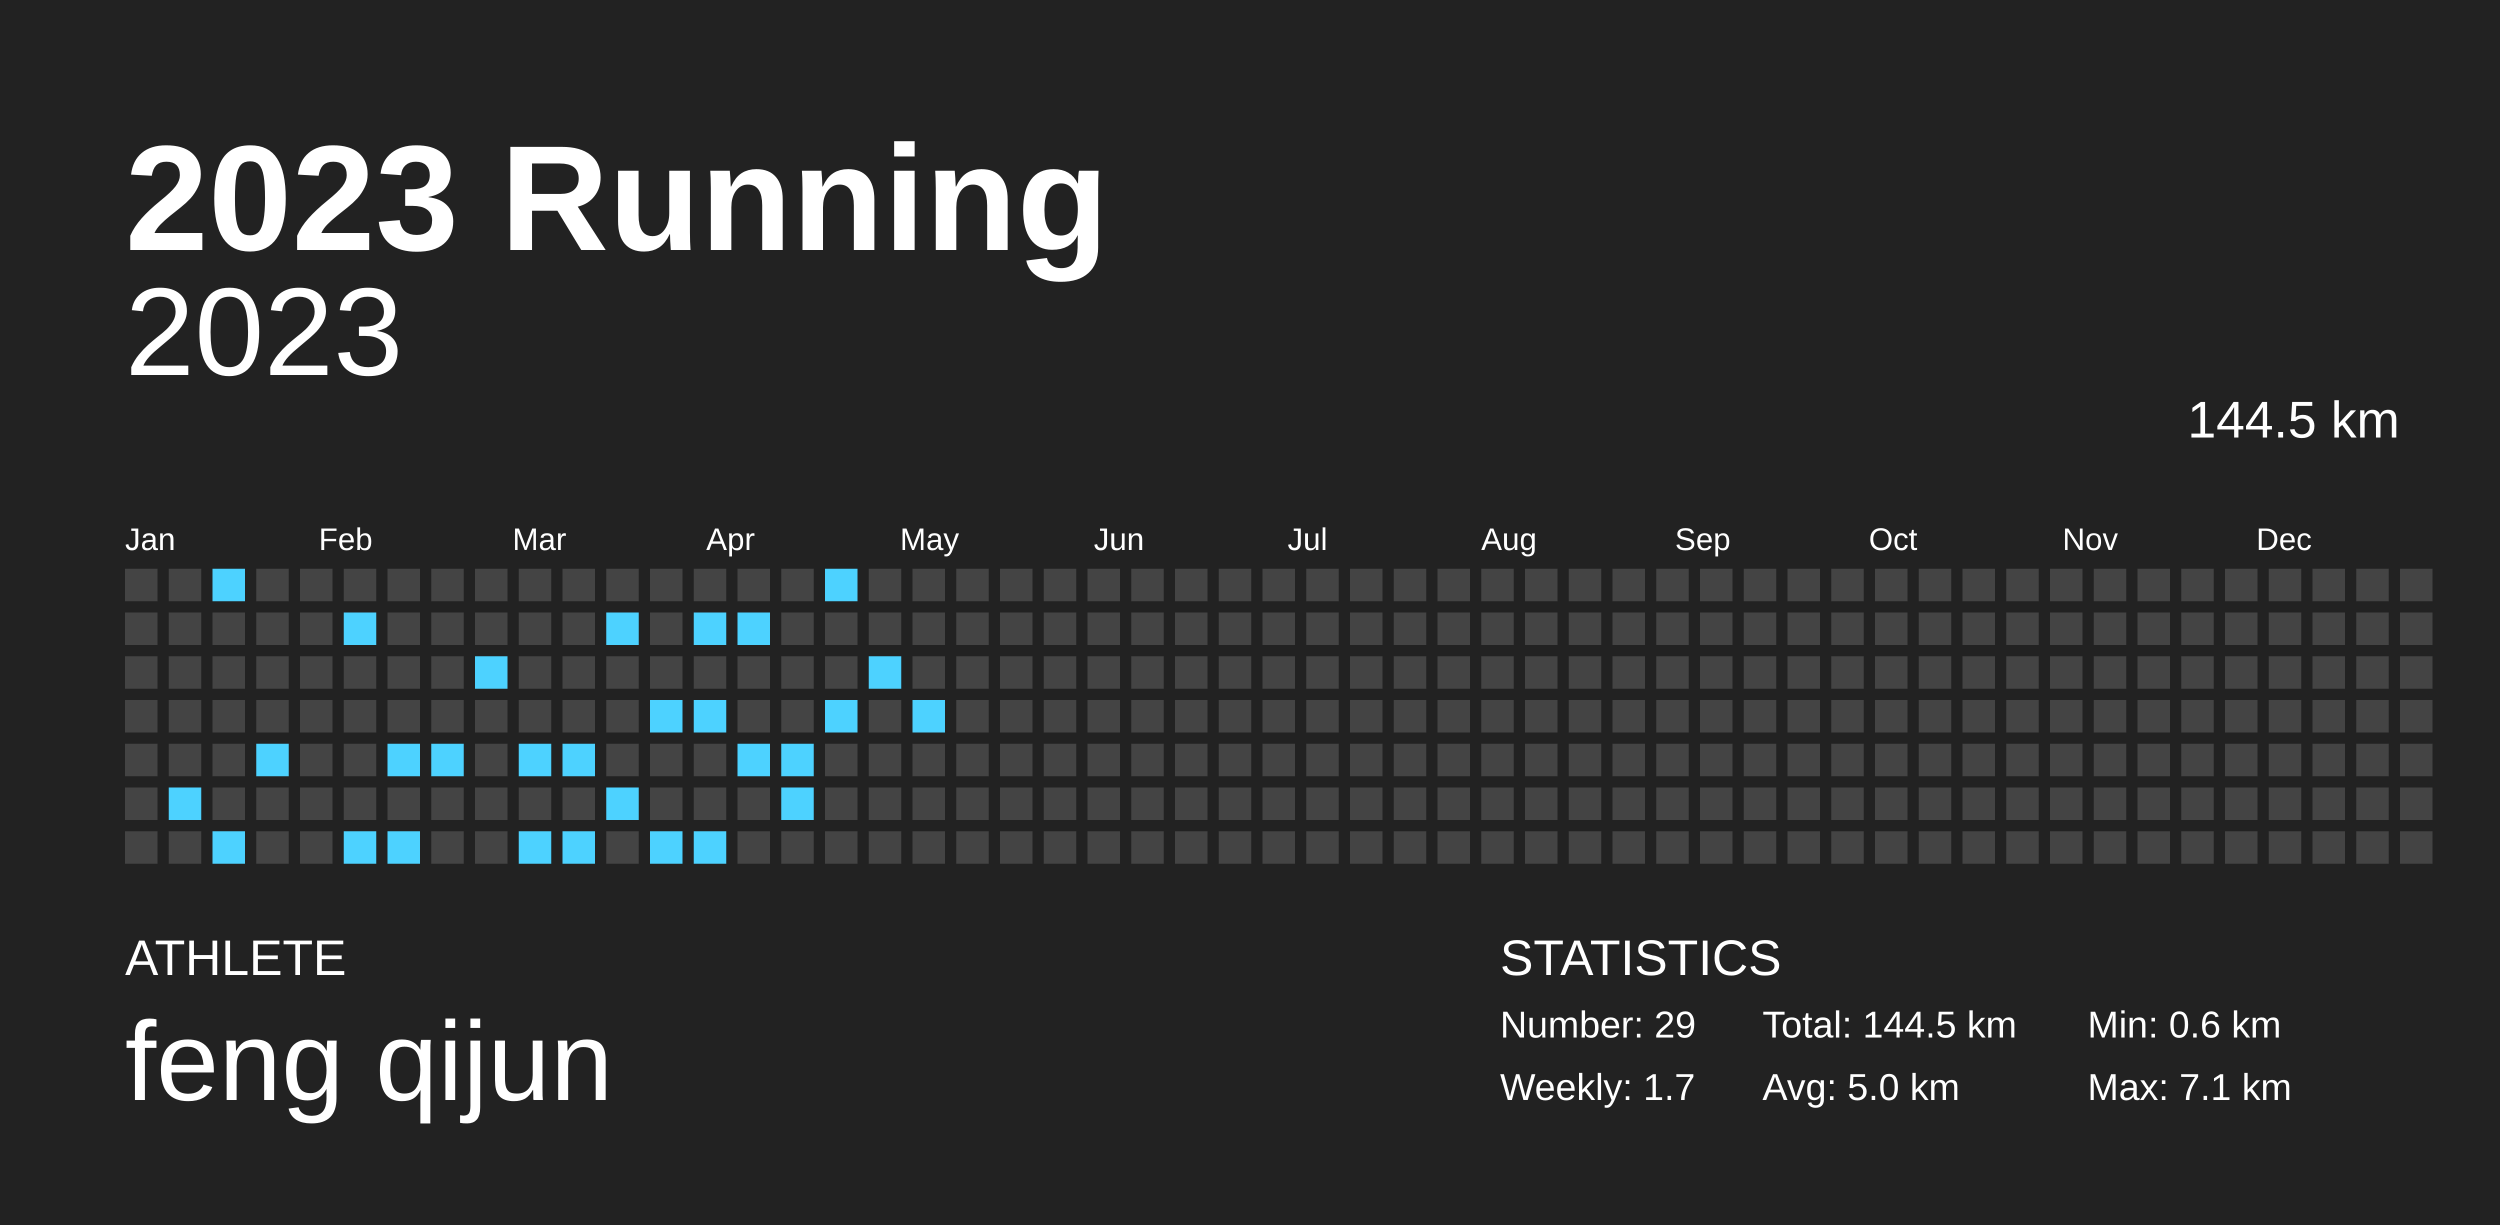
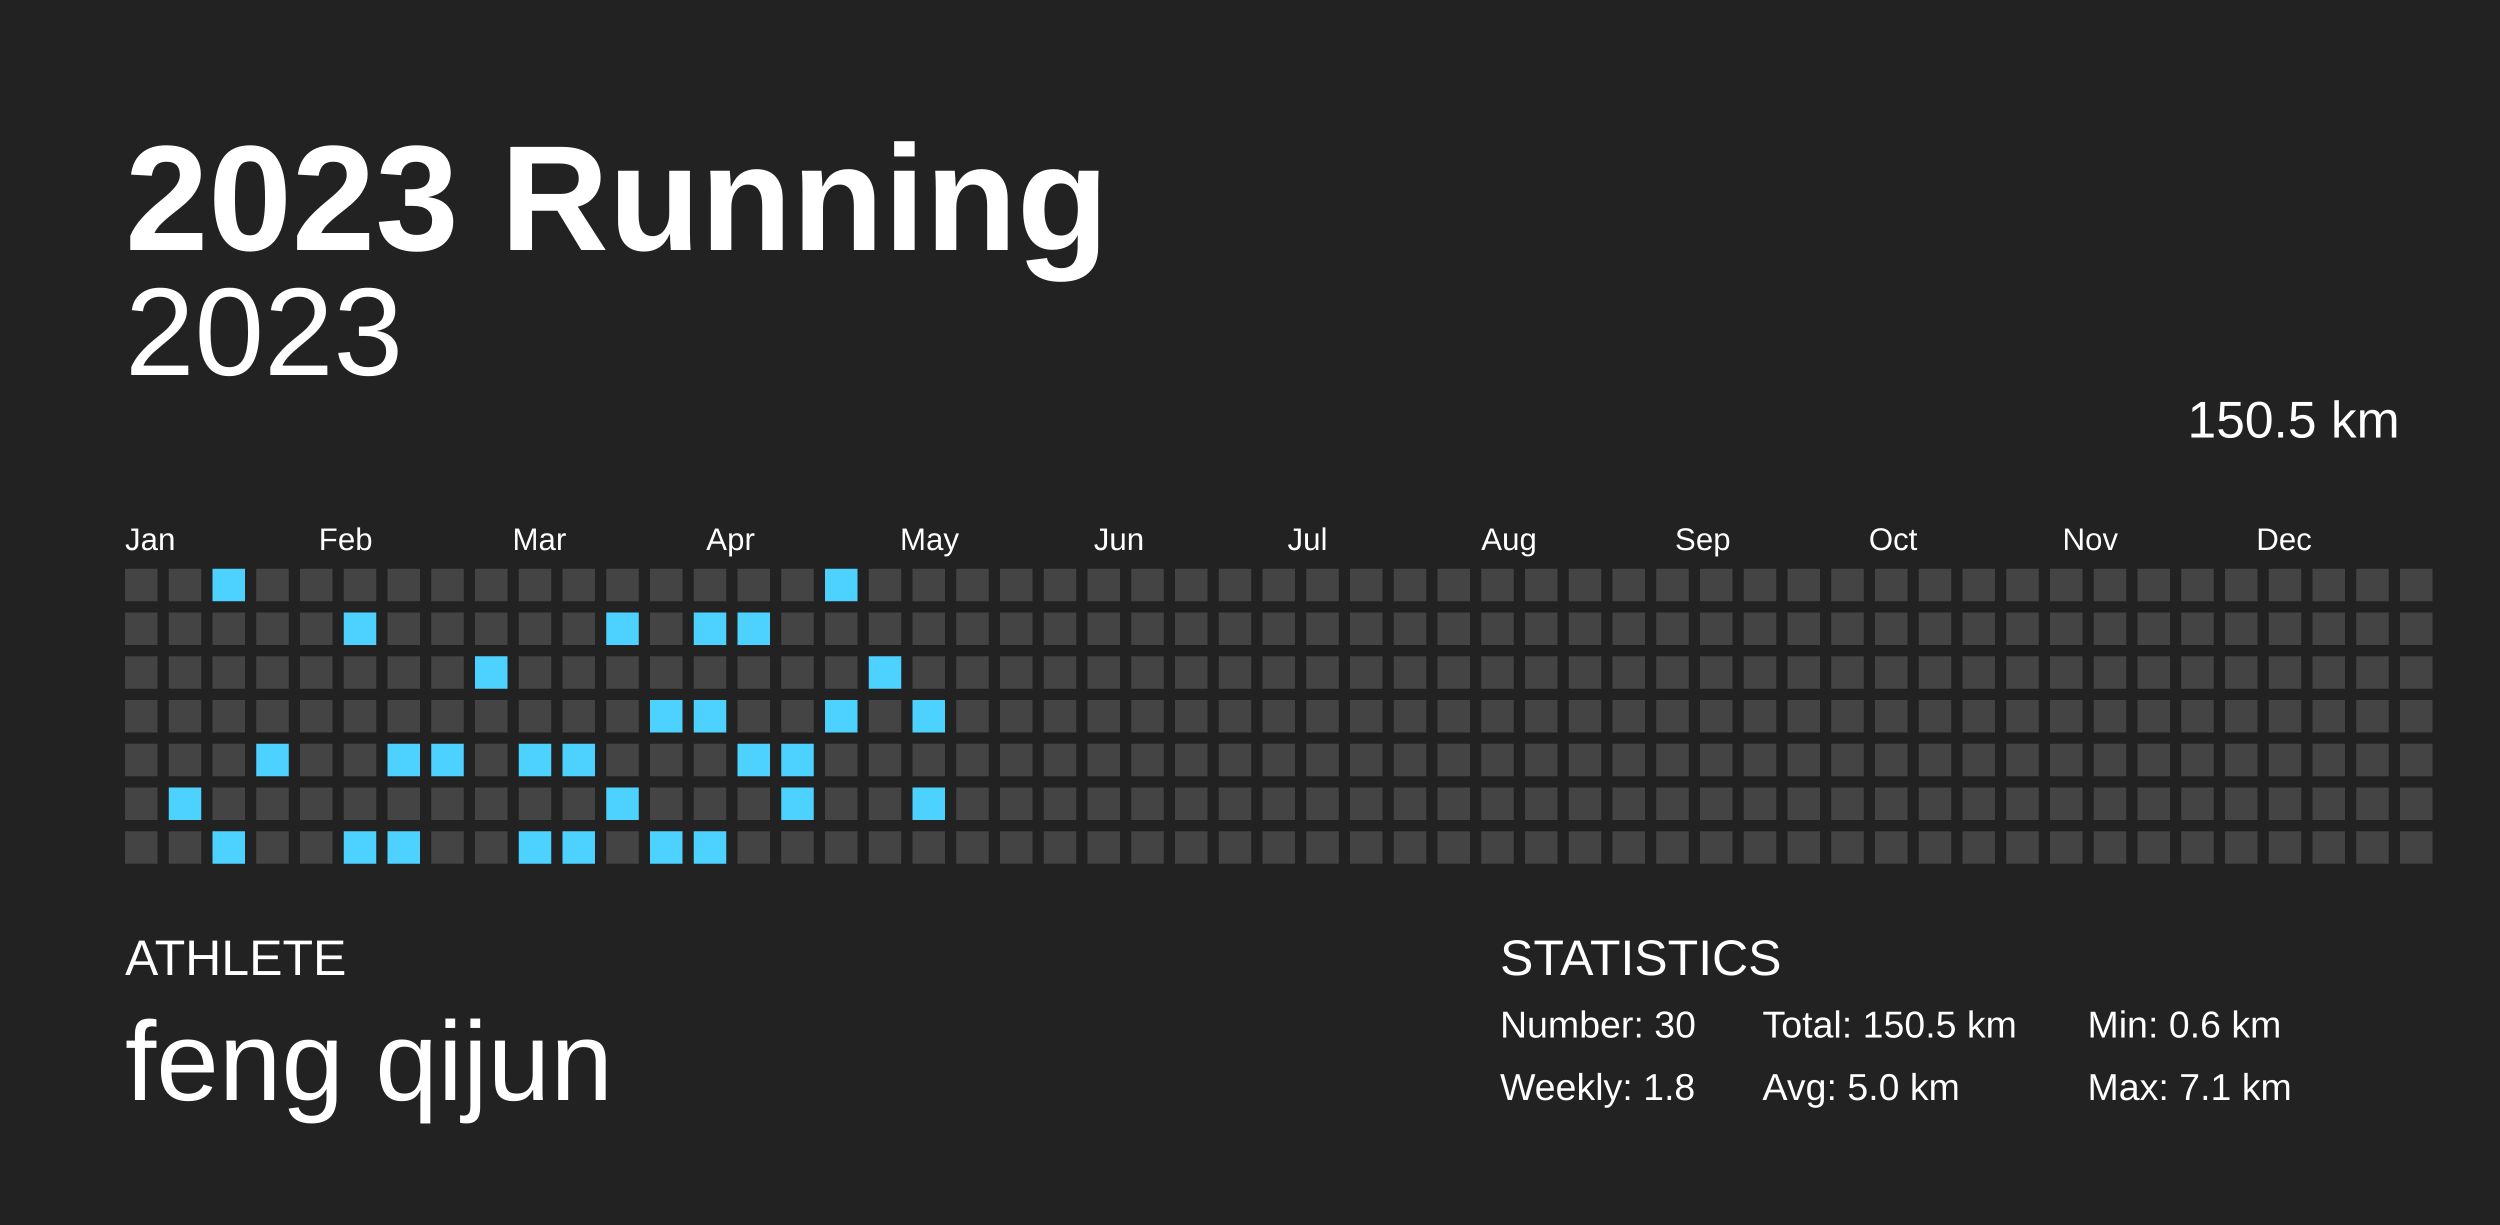
<svg xmlns="http://www.w3.org/2000/svg" baseProfile="full" height="98mm" version="1.1" viewBox="0,0,200,98" width="200mm">
  <defs />
  <rect fill="#222222" height="98" width="200" x="0" y="0" />
  <text fill="#FFFFFF" style="font-size:12px; font-family:Arial; font-weight:bold;" x="10" y="20">2023 Running</text>
  <text fill="#FFFFFF" style="font-size:4px; font-family:Arial" x="10" y="78">ATHLETE</text>
  <text fill="#FFFFFF" style="font-size:9px; font-family:Arial" x="10" y="88">feng qijun</text>
  <text fill="#FFFFFF" style="font-size:4px; font-family:Arial" x="120" y="78">STATISTICS</text>
-   <text fill="#FFFFFF" style="font-size:3px; font-family:Arial" x="120" y="83">Number: 29</text>
-   <text fill="#FFFFFF" style="font-size:3px; font-family:Arial" x="120" y="88">Weekly: 1.7</text>
-   <text fill="#FFFFFF" style="font-size:3px; font-family:Arial" x="141" y="83">Total: 144.5 km</text>
+   <text fill="#FFFFFF" style="font-size:3px; font-family:Arial" x="120" y="83">Number: 30</text>
+   <text fill="#FFFFFF" style="font-size:3px; font-family:Arial" x="120" y="88">Weekly: 1.8</text>
+   <text fill="#FFFFFF" style="font-size:3px; font-family:Arial" x="141" y="83">Total: 150.5 km</text>
  <text fill="#FFFFFF" style="font-size:3px; font-family:Arial" x="141" y="88">Avg: 5.0 km</text>
  <text fill="#FFFFFF" style="font-size:3px; font-family:Arial" x="167" y="83">Min: 0.6 km</text>
  <text fill="#FFFFFF" style="font-size:3px; font-family:Arial" x="167" y="88">Max: 7.1 km</text>
  <text alignment-baseline="hanging" fill="#FFFFFF" style="font-size:10.0px; font-family:Arial;" x="10" y="30">2023</text>
-   <text alignment-baseline="hanging" fill="#FFFFFF" style="font-size:4.125px; font-family:Arial;" x="175" y="35">144.5 km</text>
+   <text alignment-baseline="hanging" fill="#FFFFFF" style="font-size:4.125px; font-family:Arial;" x="175" y="35">150.5 km</text>
  <text fill="#FFFFFF" style="font-size:2.5px; font-family:Arial" x="10.0" y="44">Jan</text>
  <text fill="#FFFFFF" style="font-size:2.5px; font-family:Arial" x="25.5" y="44">Feb</text>
  <text fill="#FFFFFF" style="font-size:2.5px; font-family:Arial" x="41.0" y="44">Mar</text>
  <text fill="#FFFFFF" style="font-size:2.5px; font-family:Arial" x="56.5" y="44">Apr</text>
  <text fill="#FFFFFF" style="font-size:2.5px; font-family:Arial" x="72.0" y="44">May</text>
  <text fill="#FFFFFF" style="font-size:2.5px; font-family:Arial" x="87.5" y="44">Jun</text>
  <text fill="#FFFFFF" style="font-size:2.5px; font-family:Arial" x="103.0" y="44">Jul</text>
  <text fill="#FFFFFF" style="font-size:2.5px; font-family:Arial" x="118.5" y="44">Aug</text>
  <text fill="#FFFFFF" style="font-size:2.5px; font-family:Arial" x="134.0" y="44">Sep</text>
  <text fill="#FFFFFF" style="font-size:2.5px; font-family:Arial" x="149.5" y="44">Oct</text>
  <text fill="#FFFFFF" style="font-size:2.5px; font-family:Arial" x="165.0" y="44">Nov</text>
  <text fill="#FFFFFF" style="font-size:2.5px; font-family:Arial" x="180.5" y="44">Dec</text>
  <rect fill="#444444" height="2.6" width="2.6" x="10.0" y="45.5" />
  <rect fill="#444444" height="2.6" width="2.6" x="10.0" y="49.0" />
  <rect fill="#444444" height="2.6" width="2.6" x="10.0" y="52.5" />
  <rect fill="#444444" height="2.6" width="2.6" x="10.0" y="56.0" />
  <rect fill="#444444" height="2.6" width="2.6" x="10.0" y="59.5" />
  <rect fill="#444444" height="2.6" width="2.6" x="10.0" y="63.0" />
  <rect fill="#444444" height="2.6" width="2.6" x="10.0" y="66.5" />
  <rect fill="#444444" height="2.6" width="2.6" x="13.5" y="45.5" />
  <rect fill="#444444" height="2.6" width="2.6" x="13.5" y="49.0" />
  <rect fill="#444444" height="2.6" width="2.6" x="13.5" y="52.5" />
  <rect fill="#444444" height="2.6" width="2.6" x="13.5" y="56.0" />
  <rect fill="#444444" height="2.6" width="2.6" x="13.5" y="59.5" />
  <rect fill="#4dd2ff" height="2.6" width="2.6" x="13.5" y="63.0" />
  <rect fill="#444444" height="2.6" width="2.6" x="13.5" y="66.5" />
  <rect fill="#4dd2ff" height="2.6" width="2.6" x="17.0" y="45.5" />
  <rect fill="#444444" height="2.6" width="2.6" x="17.0" y="49.0" />
  <rect fill="#444444" height="2.6" width="2.6" x="17.0" y="52.5" />
  <rect fill="#444444" height="2.6" width="2.6" x="17.0" y="56.0" />
  <rect fill="#444444" height="2.6" width="2.6" x="17.0" y="59.5" />
  <rect fill="#444444" height="2.6" width="2.6" x="17.0" y="63.0" />
  <rect fill="#4dd2ff" height="2.6" width="2.6" x="17.0" y="66.5" />
  <rect fill="#444444" height="2.6" width="2.6" x="20.5" y="45.5" />
  <rect fill="#444444" height="2.6" width="2.6" x="20.5" y="49.0" />
  <rect fill="#444444" height="2.6" width="2.6" x="20.5" y="52.5" />
  <rect fill="#444444" height="2.6" width="2.6" x="20.5" y="56.0" />
  <rect fill="#4dd2ff" height="2.6" width="2.6" x="20.5" y="59.5" />
  <rect fill="#444444" height="2.6" width="2.6" x="20.5" y="63.0" />
  <rect fill="#444444" height="2.6" width="2.6" x="20.5" y="66.5" />
  <rect fill="#444444" height="2.6" width="2.6" x="24.0" y="45.5" />
  <rect fill="#444444" height="2.6" width="2.6" x="24.0" y="49.0" />
  <rect fill="#444444" height="2.6" width="2.6" x="24.0" y="52.5" />
  <rect fill="#444444" height="2.6" width="2.6" x="24.0" y="56.0" />
  <rect fill="#444444" height="2.6" width="2.6" x="24.0" y="59.5" />
  <rect fill="#444444" height="2.6" width="2.6" x="24.0" y="63.0" />
  <rect fill="#444444" height="2.6" width="2.6" x="24.0" y="66.5" />
  <rect fill="#444444" height="2.6" width="2.6" x="27.5" y="45.5" />
  <rect fill="#4dd2ff" height="2.6" width="2.6" x="27.5" y="49.0" />
  <rect fill="#444444" height="2.6" width="2.6" x="27.5" y="52.5" />
  <rect fill="#444444" height="2.6" width="2.6" x="27.5" y="56.0" />
  <rect fill="#444444" height="2.6" width="2.6" x="27.5" y="59.5" />
  <rect fill="#444444" height="2.6" width="2.6" x="27.5" y="63.0" />
  <rect fill="#4dd2ff" height="2.6" width="2.6" x="27.5" y="66.5" />
  <rect fill="#444444" height="2.6" width="2.6" x="31.0" y="45.5" />
  <rect fill="#444444" height="2.6" width="2.6" x="31.0" y="49.0" />
  <rect fill="#444444" height="2.6" width="2.6" x="31.0" y="52.5" />
  <rect fill="#444444" height="2.6" width="2.6" x="31.0" y="56.0" />
  <rect fill="#4dd2ff" height="2.6" width="2.6" x="31.0" y="59.5" />
  <rect fill="#444444" height="2.6" width="2.6" x="31.0" y="63.0" />
  <rect fill="#4dd2ff" height="2.6" width="2.6" x="31.0" y="66.5" />
  <rect fill="#444444" height="2.6" width="2.6" x="34.5" y="45.5" />
  <rect fill="#444444" height="2.6" width="2.6" x="34.5" y="49.0" />
  <rect fill="#444444" height="2.6" width="2.6" x="34.5" y="52.5" />
  <rect fill="#444444" height="2.6" width="2.6" x="34.5" y="56.0" />
  <rect fill="#4dd2ff" height="2.6" width="2.6" x="34.5" y="59.5" />
  <rect fill="#444444" height="2.6" width="2.6" x="34.5" y="63.0" />
  <rect fill="#444444" height="2.6" width="2.6" x="34.5" y="66.5" />
  <rect fill="#444444" height="2.6" width="2.6" x="38.0" y="45.5" />
  <rect fill="#444444" height="2.6" width="2.6" x="38.0" y="49.0" />
  <rect fill="#4dd2ff" height="2.6" width="2.6" x="38.0" y="52.5" />
  <rect fill="#444444" height="2.6" width="2.6" x="38.0" y="56.0" />
  <rect fill="#444444" height="2.6" width="2.6" x="38.0" y="59.5" />
  <rect fill="#444444" height="2.6" width="2.6" x="38.0" y="63.0" />
  <rect fill="#444444" height="2.6" width="2.6" x="38.0" y="66.5" />
  <rect fill="#444444" height="2.6" width="2.6" x="41.5" y="45.5" />
  <rect fill="#444444" height="2.6" width="2.6" x="41.5" y="49.0" />
  <rect fill="#444444" height="2.6" width="2.6" x="41.5" y="52.5" />
  <rect fill="#444444" height="2.6" width="2.6" x="41.5" y="56.0" />
  <rect fill="#4dd2ff" height="2.6" width="2.6" x="41.5" y="59.5" />
  <rect fill="#444444" height="2.6" width="2.6" x="41.5" y="63.0" />
  <rect fill="#4dd2ff" height="2.6" width="2.6" x="41.5" y="66.5" />
  <rect fill="#444444" height="2.6" width="2.6" x="45.0" y="45.5" />
  <rect fill="#444444" height="2.6" width="2.6" x="45.0" y="49.0" />
  <rect fill="#444444" height="2.6" width="2.6" x="45.0" y="52.5" />
  <rect fill="#444444" height="2.6" width="2.6" x="45.0" y="56.0" />
  <rect fill="#4dd2ff" height="2.6" width="2.6" x="45.0" y="59.5" />
  <rect fill="#444444" height="2.6" width="2.6" x="45.0" y="63.0" />
  <rect fill="#4dd2ff" height="2.6" width="2.6" x="45.0" y="66.5" />
  <rect fill="#444444" height="2.6" width="2.6" x="48.5" y="45.5" />
  <rect fill="#4dd2ff" height="2.6" width="2.6" x="48.5" y="49.0" />
  <rect fill="#444444" height="2.6" width="2.6" x="48.5" y="52.5" />
  <rect fill="#444444" height="2.6" width="2.6" x="48.5" y="56.0" />
  <rect fill="#444444" height="2.6" width="2.6" x="48.5" y="59.5" />
  <rect fill="#4dd2ff" height="2.6" width="2.6" x="48.5" y="63.0" />
  <rect fill="#444444" height="2.6" width="2.6" x="48.5" y="66.5" />
  <rect fill="#444444" height="2.6" width="2.6" x="52.0" y="45.5" />
  <rect fill="#444444" height="2.6" width="2.6" x="52.0" y="49.0" />
  <rect fill="#444444" height="2.6" width="2.6" x="52.0" y="52.5" />
  <rect fill="#4dd2ff" height="2.6" width="2.6" x="52.0" y="56.0" />
  <rect fill="#444444" height="2.6" width="2.6" x="52.0" y="59.5" />
  <rect fill="#444444" height="2.6" width="2.6" x="52.0" y="63.0" />
  <rect fill="#4dd2ff" height="2.6" width="2.6" x="52.0" y="66.5" />
  <rect fill="#444444" height="2.6" width="2.6" x="55.5" y="45.5" />
  <rect fill="#4dd2ff" height="2.6" width="2.6" x="55.5" y="49.0" />
  <rect fill="#444444" height="2.6" width="2.6" x="55.5" y="52.5" />
  <rect fill="#4dd2ff" height="2.6" width="2.6" x="55.5" y="56.0" />
  <rect fill="#444444" height="2.6" width="2.6" x="55.5" y="59.5" />
  <rect fill="#444444" height="2.6" width="2.6" x="55.5" y="63.0" />
  <rect fill="#4dd2ff" height="2.6" width="2.6" x="55.5" y="66.5" />
  <rect fill="#444444" height="2.6" width="2.6" x="59.0" y="45.5" />
  <rect fill="#4dd2ff" height="2.6" width="2.6" x="59.0" y="49.0" />
  <rect fill="#444444" height="2.6" width="2.6" x="59.0" y="52.5" />
  <rect fill="#444444" height="2.6" width="2.6" x="59.0" y="56.0" />
  <rect fill="#4dd2ff" height="2.6" width="2.6" x="59.0" y="59.5" />
  <rect fill="#444444" height="2.6" width="2.6" x="59.0" y="63.0" />
  <rect fill="#444444" height="2.6" width="2.6" x="59.0" y="66.5" />
  <rect fill="#444444" height="2.6" width="2.6" x="62.5" y="45.5" />
  <rect fill="#444444" height="2.6" width="2.6" x="62.5" y="49.0" />
  <rect fill="#444444" height="2.6" width="2.6" x="62.5" y="52.5" />
  <rect fill="#444444" height="2.6" width="2.6" x="62.5" y="56.0" />
  <rect fill="#4dd2ff" height="2.6" width="2.6" x="62.5" y="59.5" />
  <rect fill="#4dd2ff" height="2.6" width="2.6" x="62.5" y="63.0" />
  <rect fill="#444444" height="2.6" width="2.6" x="62.5" y="66.5" />
  <rect fill="#4dd2ff" height="2.6" width="2.6" x="66.0" y="45.5" />
  <rect fill="#444444" height="2.6" width="2.6" x="66.0" y="49.0" />
  <rect fill="#444444" height="2.6" width="2.6" x="66.0" y="52.5" />
  <rect fill="#4dd2ff" height="2.6" width="2.6" x="66.0" y="56.0" />
  <rect fill="#444444" height="2.6" width="2.6" x="66.0" y="59.5" />
  <rect fill="#444444" height="2.6" width="2.6" x="66.0" y="63.0" />
  <rect fill="#444444" height="2.6" width="2.6" x="66.0" y="66.5" />
  <rect fill="#444444" height="2.6" width="2.6" x="69.5" y="45.5" />
  <rect fill="#444444" height="2.6" width="2.6" x="69.5" y="49.0" />
  <rect fill="#4dd2ff" height="2.6" width="2.6" x="69.5" y="52.5" />
  <rect fill="#444444" height="2.6" width="2.6" x="69.5" y="56.0" />
  <rect fill="#444444" height="2.6" width="2.6" x="69.5" y="59.5" />
  <rect fill="#444444" height="2.6" width="2.6" x="69.5" y="63.0" />
  <rect fill="#444444" height="2.6" width="2.6" x="69.5" y="66.5" />
  <rect fill="#444444" height="2.6" width="2.6" x="73.0" y="45.5" />
  <rect fill="#444444" height="2.6" width="2.6" x="73.0" y="49.0" />
  <rect fill="#444444" height="2.6" width="2.6" x="73.0" y="52.5" />
  <rect fill="#4dd2ff" height="2.6" width="2.6" x="73.0" y="56.0" />
  <rect fill="#444444" height="2.6" width="2.6" x="73.0" y="59.5" />
-   <rect fill="#444444" height="2.6" width="2.6" x="73.0" y="63.0" />
+   <rect fill="#4dd2ff" height="2.6" width="2.6" x="73.0" y="63.0" />
  <rect fill="#444444" height="2.6" width="2.6" x="73.0" y="66.5" />
  <rect fill="#444444" height="2.6" width="2.6" x="76.5" y="45.5" />
  <rect fill="#444444" height="2.6" width="2.6" x="76.5" y="49.0" />
  <rect fill="#444444" height="2.6" width="2.6" x="76.5" y="52.5" />
  <rect fill="#444444" height="2.6" width="2.6" x="76.5" y="56.0" />
  <rect fill="#444444" height="2.6" width="2.6" x="76.5" y="59.5" />
  <rect fill="#444444" height="2.6" width="2.6" x="76.5" y="63.0" />
  <rect fill="#444444" height="2.6" width="2.6" x="76.5" y="66.5" />
  <rect fill="#444444" height="2.6" width="2.6" x="80.0" y="45.5" />
  <rect fill="#444444" height="2.6" width="2.6" x="80.0" y="49.0" />
  <rect fill="#444444" height="2.6" width="2.6" x="80.0" y="52.5" />
  <rect fill="#444444" height="2.6" width="2.6" x="80.0" y="56.0" />
  <rect fill="#444444" height="2.6" width="2.6" x="80.0" y="59.5" />
  <rect fill="#444444" height="2.6" width="2.6" x="80.0" y="63.0" />
  <rect fill="#444444" height="2.6" width="2.6" x="80.0" y="66.5" />
  <rect fill="#444444" height="2.6" width="2.6" x="83.5" y="45.5" />
  <rect fill="#444444" height="2.6" width="2.6" x="83.5" y="49.0" />
  <rect fill="#444444" height="2.6" width="2.6" x="83.5" y="52.5" />
  <rect fill="#444444" height="2.6" width="2.6" x="83.5" y="56.0" />
  <rect fill="#444444" height="2.6" width="2.6" x="83.5" y="59.5" />
  <rect fill="#444444" height="2.6" width="2.6" x="83.5" y="63.0" />
  <rect fill="#444444" height="2.6" width="2.6" x="83.5" y="66.5" />
  <rect fill="#444444" height="2.6" width="2.6" x="87.0" y="45.5" />
  <rect fill="#444444" height="2.6" width="2.6" x="87.0" y="49.0" />
  <rect fill="#444444" height="2.6" width="2.6" x="87.0" y="52.5" />
  <rect fill="#444444" height="2.6" width="2.6" x="87.0" y="56.0" />
  <rect fill="#444444" height="2.6" width="2.6" x="87.0" y="59.5" />
  <rect fill="#444444" height="2.6" width="2.6" x="87.0" y="63.0" />
  <rect fill="#444444" height="2.6" width="2.6" x="87.0" y="66.5" />
  <rect fill="#444444" height="2.6" width="2.6" x="90.5" y="45.5" />
  <rect fill="#444444" height="2.6" width="2.6" x="90.5" y="49.0" />
  <rect fill="#444444" height="2.6" width="2.6" x="90.5" y="52.5" />
  <rect fill="#444444" height="2.6" width="2.6" x="90.5" y="56.0" />
  <rect fill="#444444" height="2.6" width="2.6" x="90.5" y="59.5" />
  <rect fill="#444444" height="2.6" width="2.6" x="90.5" y="63.0" />
  <rect fill="#444444" height="2.6" width="2.6" x="90.5" y="66.5" />
  <rect fill="#444444" height="2.6" width="2.6" x="94.0" y="45.5" />
  <rect fill="#444444" height="2.6" width="2.6" x="94.0" y="49.0" />
  <rect fill="#444444" height="2.6" width="2.6" x="94.0" y="52.5" />
  <rect fill="#444444" height="2.6" width="2.6" x="94.0" y="56.0" />
  <rect fill="#444444" height="2.6" width="2.6" x="94.0" y="59.5" />
  <rect fill="#444444" height="2.6" width="2.6" x="94.0" y="63.0" />
  <rect fill="#444444" height="2.6" width="2.6" x="94.0" y="66.5" />
  <rect fill="#444444" height="2.6" width="2.6" x="97.5" y="45.5" />
  <rect fill="#444444" height="2.6" width="2.6" x="97.5" y="49.0" />
  <rect fill="#444444" height="2.6" width="2.6" x="97.5" y="52.5" />
  <rect fill="#444444" height="2.6" width="2.6" x="97.5" y="56.0" />
  <rect fill="#444444" height="2.6" width="2.6" x="97.5" y="59.5" />
  <rect fill="#444444" height="2.6" width="2.6" x="97.5" y="63.0" />
  <rect fill="#444444" height="2.6" width="2.6" x="97.5" y="66.5" />
  <rect fill="#444444" height="2.6" width="2.6" x="101.0" y="45.5" />
  <rect fill="#444444" height="2.6" width="2.6" x="101.0" y="49.0" />
  <rect fill="#444444" height="2.6" width="2.6" x="101.0" y="52.5" />
  <rect fill="#444444" height="2.6" width="2.6" x="101.0" y="56.0" />
  <rect fill="#444444" height="2.6" width="2.6" x="101.0" y="59.5" />
  <rect fill="#444444" height="2.6" width="2.6" x="101.0" y="63.0" />
  <rect fill="#444444" height="2.6" width="2.6" x="101.0" y="66.5" />
  <rect fill="#444444" height="2.6" width="2.6" x="104.5" y="45.5" />
  <rect fill="#444444" height="2.6" width="2.6" x="104.5" y="49.0" />
  <rect fill="#444444" height="2.6" width="2.6" x="104.5" y="52.5" />
  <rect fill="#444444" height="2.6" width="2.6" x="104.5" y="56.0" />
  <rect fill="#444444" height="2.6" width="2.6" x="104.5" y="59.5" />
  <rect fill="#444444" height="2.6" width="2.6" x="104.5" y="63.0" />
  <rect fill="#444444" height="2.6" width="2.6" x="104.5" y="66.5" />
  <rect fill="#444444" height="2.6" width="2.6" x="108.0" y="45.5" />
  <rect fill="#444444" height="2.6" width="2.6" x="108.0" y="49.0" />
  <rect fill="#444444" height="2.6" width="2.6" x="108.0" y="52.5" />
  <rect fill="#444444" height="2.6" width="2.6" x="108.0" y="56.0" />
  <rect fill="#444444" height="2.6" width="2.6" x="108.0" y="59.5" />
  <rect fill="#444444" height="2.6" width="2.6" x="108.0" y="63.0" />
  <rect fill="#444444" height="2.6" width="2.6" x="108.0" y="66.5" />
  <rect fill="#444444" height="2.6" width="2.6" x="111.5" y="45.5" />
  <rect fill="#444444" height="2.6" width="2.6" x="111.5" y="49.0" />
  <rect fill="#444444" height="2.6" width="2.6" x="111.5" y="52.5" />
  <rect fill="#444444" height="2.6" width="2.6" x="111.5" y="56.0" />
  <rect fill="#444444" height="2.6" width="2.6" x="111.5" y="59.5" />
  <rect fill="#444444" height="2.6" width="2.6" x="111.5" y="63.0" />
  <rect fill="#444444" height="2.6" width="2.6" x="111.5" y="66.5" />
  <rect fill="#444444" height="2.6" width="2.6" x="115.0" y="45.5" />
  <rect fill="#444444" height="2.6" width="2.6" x="115.0" y="49.0" />
  <rect fill="#444444" height="2.6" width="2.6" x="115.0" y="52.5" />
  <rect fill="#444444" height="2.6" width="2.6" x="115.0" y="56.0" />
  <rect fill="#444444" height="2.6" width="2.6" x="115.0" y="59.5" />
  <rect fill="#444444" height="2.6" width="2.6" x="115.0" y="63.0" />
  <rect fill="#444444" height="2.6" width="2.6" x="115.0" y="66.5" />
  <rect fill="#444444" height="2.6" width="2.6" x="118.5" y="45.5" />
  <rect fill="#444444" height="2.6" width="2.6" x="118.5" y="49.0" />
  <rect fill="#444444" height="2.6" width="2.6" x="118.5" y="52.5" />
  <rect fill="#444444" height="2.6" width="2.6" x="118.5" y="56.0" />
  <rect fill="#444444" height="2.6" width="2.6" x="118.5" y="59.5" />
  <rect fill="#444444" height="2.6" width="2.6" x="118.5" y="63.0" />
  <rect fill="#444444" height="2.6" width="2.6" x="118.5" y="66.5" />
  <rect fill="#444444" height="2.6" width="2.6" x="122.0" y="45.5" />
  <rect fill="#444444" height="2.6" width="2.6" x="122.0" y="49.0" />
  <rect fill="#444444" height="2.6" width="2.6" x="122.0" y="52.5" />
  <rect fill="#444444" height="2.6" width="2.6" x="122.0" y="56.0" />
  <rect fill="#444444" height="2.6" width="2.6" x="122.0" y="59.5" />
  <rect fill="#444444" height="2.6" width="2.6" x="122.0" y="63.0" />
  <rect fill="#444444" height="2.6" width="2.6" x="122.0" y="66.5" />
  <rect fill="#444444" height="2.6" width="2.6" x="125.5" y="45.5" />
  <rect fill="#444444" height="2.6" width="2.6" x="125.5" y="49.0" />
  <rect fill="#444444" height="2.6" width="2.6" x="125.5" y="52.5" />
  <rect fill="#444444" height="2.6" width="2.6" x="125.5" y="56.0" />
  <rect fill="#444444" height="2.6" width="2.6" x="125.5" y="59.5" />
  <rect fill="#444444" height="2.6" width="2.6" x="125.5" y="63.0" />
  <rect fill="#444444" height="2.6" width="2.6" x="125.5" y="66.5" />
  <rect fill="#444444" height="2.6" width="2.6" x="129.0" y="45.5" />
  <rect fill="#444444" height="2.6" width="2.6" x="129.0" y="49.0" />
  <rect fill="#444444" height="2.6" width="2.6" x="129.0" y="52.5" />
  <rect fill="#444444" height="2.6" width="2.6" x="129.0" y="56.0" />
  <rect fill="#444444" height="2.6" width="2.6" x="129.0" y="59.5" />
  <rect fill="#444444" height="2.6" width="2.6" x="129.0" y="63.0" />
  <rect fill="#444444" height="2.6" width="2.6" x="129.0" y="66.5" />
  <rect fill="#444444" height="2.6" width="2.6" x="132.5" y="45.5" />
  <rect fill="#444444" height="2.6" width="2.6" x="132.5" y="49.0" />
  <rect fill="#444444" height="2.6" width="2.6" x="132.5" y="52.5" />
  <rect fill="#444444" height="2.6" width="2.6" x="132.5" y="56.0" />
  <rect fill="#444444" height="2.6" width="2.6" x="132.5" y="59.5" />
  <rect fill="#444444" height="2.6" width="2.6" x="132.5" y="63.0" />
  <rect fill="#444444" height="2.6" width="2.6" x="132.5" y="66.5" />
  <rect fill="#444444" height="2.6" width="2.6" x="136.0" y="45.5" />
  <rect fill="#444444" height="2.6" width="2.6" x="136.0" y="49.0" />
  <rect fill="#444444" height="2.6" width="2.6" x="136.0" y="52.5" />
  <rect fill="#444444" height="2.6" width="2.6" x="136.0" y="56.0" />
  <rect fill="#444444" height="2.6" width="2.6" x="136.0" y="59.5" />
  <rect fill="#444444" height="2.6" width="2.6" x="136.0" y="63.0" />
  <rect fill="#444444" height="2.6" width="2.6" x="136.0" y="66.5" />
  <rect fill="#444444" height="2.6" width="2.6" x="139.5" y="45.5" />
  <rect fill="#444444" height="2.6" width="2.6" x="139.5" y="49.0" />
  <rect fill="#444444" height="2.6" width="2.6" x="139.5" y="52.5" />
  <rect fill="#444444" height="2.6" width="2.6" x="139.5" y="56.0" />
  <rect fill="#444444" height="2.6" width="2.6" x="139.5" y="59.5" />
  <rect fill="#444444" height="2.6" width="2.6" x="139.5" y="63.0" />
  <rect fill="#444444" height="2.6" width="2.6" x="139.5" y="66.5" />
  <rect fill="#444444" height="2.6" width="2.6" x="143.0" y="45.5" />
  <rect fill="#444444" height="2.6" width="2.6" x="143.0" y="49.0" />
  <rect fill="#444444" height="2.6" width="2.6" x="143.0" y="52.5" />
  <rect fill="#444444" height="2.6" width="2.6" x="143.0" y="56.0" />
  <rect fill="#444444" height="2.6" width="2.6" x="143.0" y="59.5" />
  <rect fill="#444444" height="2.6" width="2.6" x="143.0" y="63.0" />
  <rect fill="#444444" height="2.6" width="2.6" x="143.0" y="66.5" />
  <rect fill="#444444" height="2.6" width="2.6" x="146.5" y="45.5" />
  <rect fill="#444444" height="2.6" width="2.6" x="146.5" y="49.0" />
  <rect fill="#444444" height="2.6" width="2.6" x="146.5" y="52.5" />
  <rect fill="#444444" height="2.6" width="2.6" x="146.5" y="56.0" />
  <rect fill="#444444" height="2.6" width="2.6" x="146.5" y="59.5" />
  <rect fill="#444444" height="2.6" width="2.6" x="146.5" y="63.0" />
  <rect fill="#444444" height="2.6" width="2.6" x="146.5" y="66.5" />
  <rect fill="#444444" height="2.6" width="2.6" x="150.0" y="45.5" />
  <rect fill="#444444" height="2.6" width="2.6" x="150.0" y="49.0" />
  <rect fill="#444444" height="2.6" width="2.6" x="150.0" y="52.5" />
  <rect fill="#444444" height="2.6" width="2.6" x="150.0" y="56.0" />
  <rect fill="#444444" height="2.6" width="2.6" x="150.0" y="59.5" />
  <rect fill="#444444" height="2.6" width="2.6" x="150.0" y="63.0" />
  <rect fill="#444444" height="2.6" width="2.6" x="150.0" y="66.5" />
  <rect fill="#444444" height="2.6" width="2.6" x="153.5" y="45.5" />
  <rect fill="#444444" height="2.6" width="2.6" x="153.5" y="49.0" />
  <rect fill="#444444" height="2.6" width="2.6" x="153.5" y="52.5" />
  <rect fill="#444444" height="2.6" width="2.6" x="153.5" y="56.0" />
  <rect fill="#444444" height="2.6" width="2.6" x="153.5" y="59.5" />
  <rect fill="#444444" height="2.6" width="2.6" x="153.5" y="63.0" />
  <rect fill="#444444" height="2.6" width="2.6" x="153.5" y="66.5" />
  <rect fill="#444444" height="2.6" width="2.6" x="157.0" y="45.5" />
  <rect fill="#444444" height="2.6" width="2.6" x="157.0" y="49.0" />
  <rect fill="#444444" height="2.6" width="2.6" x="157.0" y="52.5" />
  <rect fill="#444444" height="2.6" width="2.6" x="157.0" y="56.0" />
  <rect fill="#444444" height="2.6" width="2.6" x="157.0" y="59.5" />
  <rect fill="#444444" height="2.6" width="2.6" x="157.0" y="63.0" />
  <rect fill="#444444" height="2.6" width="2.6" x="157.0" y="66.5" />
  <rect fill="#444444" height="2.6" width="2.6" x="160.5" y="45.5" />
  <rect fill="#444444" height="2.6" width="2.6" x="160.5" y="49.0" />
  <rect fill="#444444" height="2.6" width="2.6" x="160.5" y="52.5" />
  <rect fill="#444444" height="2.6" width="2.6" x="160.5" y="56.0" />
  <rect fill="#444444" height="2.6" width="2.6" x="160.5" y="59.5" />
  <rect fill="#444444" height="2.6" width="2.6" x="160.5" y="63.0" />
  <rect fill="#444444" height="2.6" width="2.6" x="160.5" y="66.5" />
  <rect fill="#444444" height="2.6" width="2.6" x="164.0" y="45.5" />
  <rect fill="#444444" height="2.6" width="2.6" x="164.0" y="49.0" />
  <rect fill="#444444" height="2.6" width="2.6" x="164.0" y="52.5" />
  <rect fill="#444444" height="2.6" width="2.6" x="164.0" y="56.0" />
  <rect fill="#444444" height="2.6" width="2.6" x="164.0" y="59.5" />
  <rect fill="#444444" height="2.6" width="2.6" x="164.0" y="63.0" />
  <rect fill="#444444" height="2.6" width="2.6" x="164.0" y="66.5" />
  <rect fill="#444444" height="2.6" width="2.6" x="167.5" y="45.5" />
  <rect fill="#444444" height="2.6" width="2.6" x="167.5" y="49.0" />
  <rect fill="#444444" height="2.6" width="2.6" x="167.5" y="52.5" />
  <rect fill="#444444" height="2.6" width="2.6" x="167.5" y="56.0" />
  <rect fill="#444444" height="2.6" width="2.6" x="167.5" y="59.5" />
  <rect fill="#444444" height="2.6" width="2.6" x="167.5" y="63.0" />
  <rect fill="#444444" height="2.6" width="2.6" x="167.5" y="66.5" />
  <rect fill="#444444" height="2.6" width="2.6" x="171.0" y="45.5" />
  <rect fill="#444444" height="2.6" width="2.6" x="171.0" y="49.0" />
  <rect fill="#444444" height="2.6" width="2.6" x="171.0" y="52.5" />
  <rect fill="#444444" height="2.6" width="2.6" x="171.0" y="56.0" />
  <rect fill="#444444" height="2.6" width="2.6" x="171.0" y="59.5" />
  <rect fill="#444444" height="2.6" width="2.6" x="171.0" y="63.0" />
  <rect fill="#444444" height="2.6" width="2.6" x="171.0" y="66.5" />
  <rect fill="#444444" height="2.6" width="2.6" x="174.5" y="45.5" />
  <rect fill="#444444" height="2.6" width="2.6" x="174.5" y="49.0" />
  <rect fill="#444444" height="2.6" width="2.6" x="174.5" y="52.5" />
  <rect fill="#444444" height="2.6" width="2.6" x="174.5" y="56.0" />
  <rect fill="#444444" height="2.6" width="2.6" x="174.5" y="59.5" />
  <rect fill="#444444" height="2.6" width="2.6" x="174.5" y="63.0" />
  <rect fill="#444444" height="2.6" width="2.6" x="174.5" y="66.5" />
  <rect fill="#444444" height="2.6" width="2.6" x="178.0" y="45.5" />
  <rect fill="#444444" height="2.6" width="2.6" x="178.0" y="49.0" />
  <rect fill="#444444" height="2.6" width="2.6" x="178.0" y="52.5" />
  <rect fill="#444444" height="2.6" width="2.6" x="178.0" y="56.0" />
  <rect fill="#444444" height="2.6" width="2.6" x="178.0" y="59.5" />
  <rect fill="#444444" height="2.6" width="2.6" x="178.0" y="63.0" />
  <rect fill="#444444" height="2.6" width="2.6" x="178.0" y="66.5" />
  <rect fill="#444444" height="2.6" width="2.6" x="181.5" y="45.5" />
  <rect fill="#444444" height="2.6" width="2.6" x="181.5" y="49.0" />
  <rect fill="#444444" height="2.6" width="2.6" x="181.5" y="52.5" />
  <rect fill="#444444" height="2.6" width="2.6" x="181.5" y="56.0" />
  <rect fill="#444444" height="2.6" width="2.6" x="181.5" y="59.5" />
  <rect fill="#444444" height="2.6" width="2.6" x="181.5" y="63.0" />
  <rect fill="#444444" height="2.6" width="2.6" x="181.5" y="66.5" />
  <rect fill="#444444" height="2.6" width="2.6" x="185.0" y="45.5" />
  <rect fill="#444444" height="2.6" width="2.6" x="185.0" y="49.0" />
  <rect fill="#444444" height="2.6" width="2.6" x="185.0" y="52.5" />
  <rect fill="#444444" height="2.6" width="2.6" x="185.0" y="56.0" />
  <rect fill="#444444" height="2.6" width="2.6" x="185.0" y="59.5" />
  <rect fill="#444444" height="2.6" width="2.6" x="185.0" y="63.0" />
  <rect fill="#444444" height="2.6" width="2.6" x="185.0" y="66.5" />
  <rect fill="#444444" height="2.6" width="2.6" x="188.5" y="45.5" />
  <rect fill="#444444" height="2.6" width="2.6" x="188.5" y="49.0" />
  <rect fill="#444444" height="2.6" width="2.6" x="188.5" y="52.5" />
  <rect fill="#444444" height="2.6" width="2.6" x="188.5" y="56.0" />
  <rect fill="#444444" height="2.6" width="2.6" x="188.5" y="59.5" />
  <rect fill="#444444" height="2.6" width="2.6" x="188.5" y="63.0" />
  <rect fill="#444444" height="2.6" width="2.6" x="188.5" y="66.5" />
  <rect fill="#444444" height="2.6" width="2.6" x="192.0" y="45.5" />
  <rect fill="#444444" height="2.6" width="2.6" x="192.0" y="49.0" />
  <rect fill="#444444" height="2.6" width="2.6" x="192.0" y="52.5" />
  <rect fill="#444444" height="2.6" width="2.6" x="192.0" y="56.0" />
  <rect fill="#444444" height="2.6" width="2.6" x="192.0" y="59.5" />
  <rect fill="#444444" height="2.6" width="2.6" x="192.0" y="63.0" />
  <rect fill="#444444" height="2.6" width="2.6" x="192.0" y="66.5" />
</svg>
